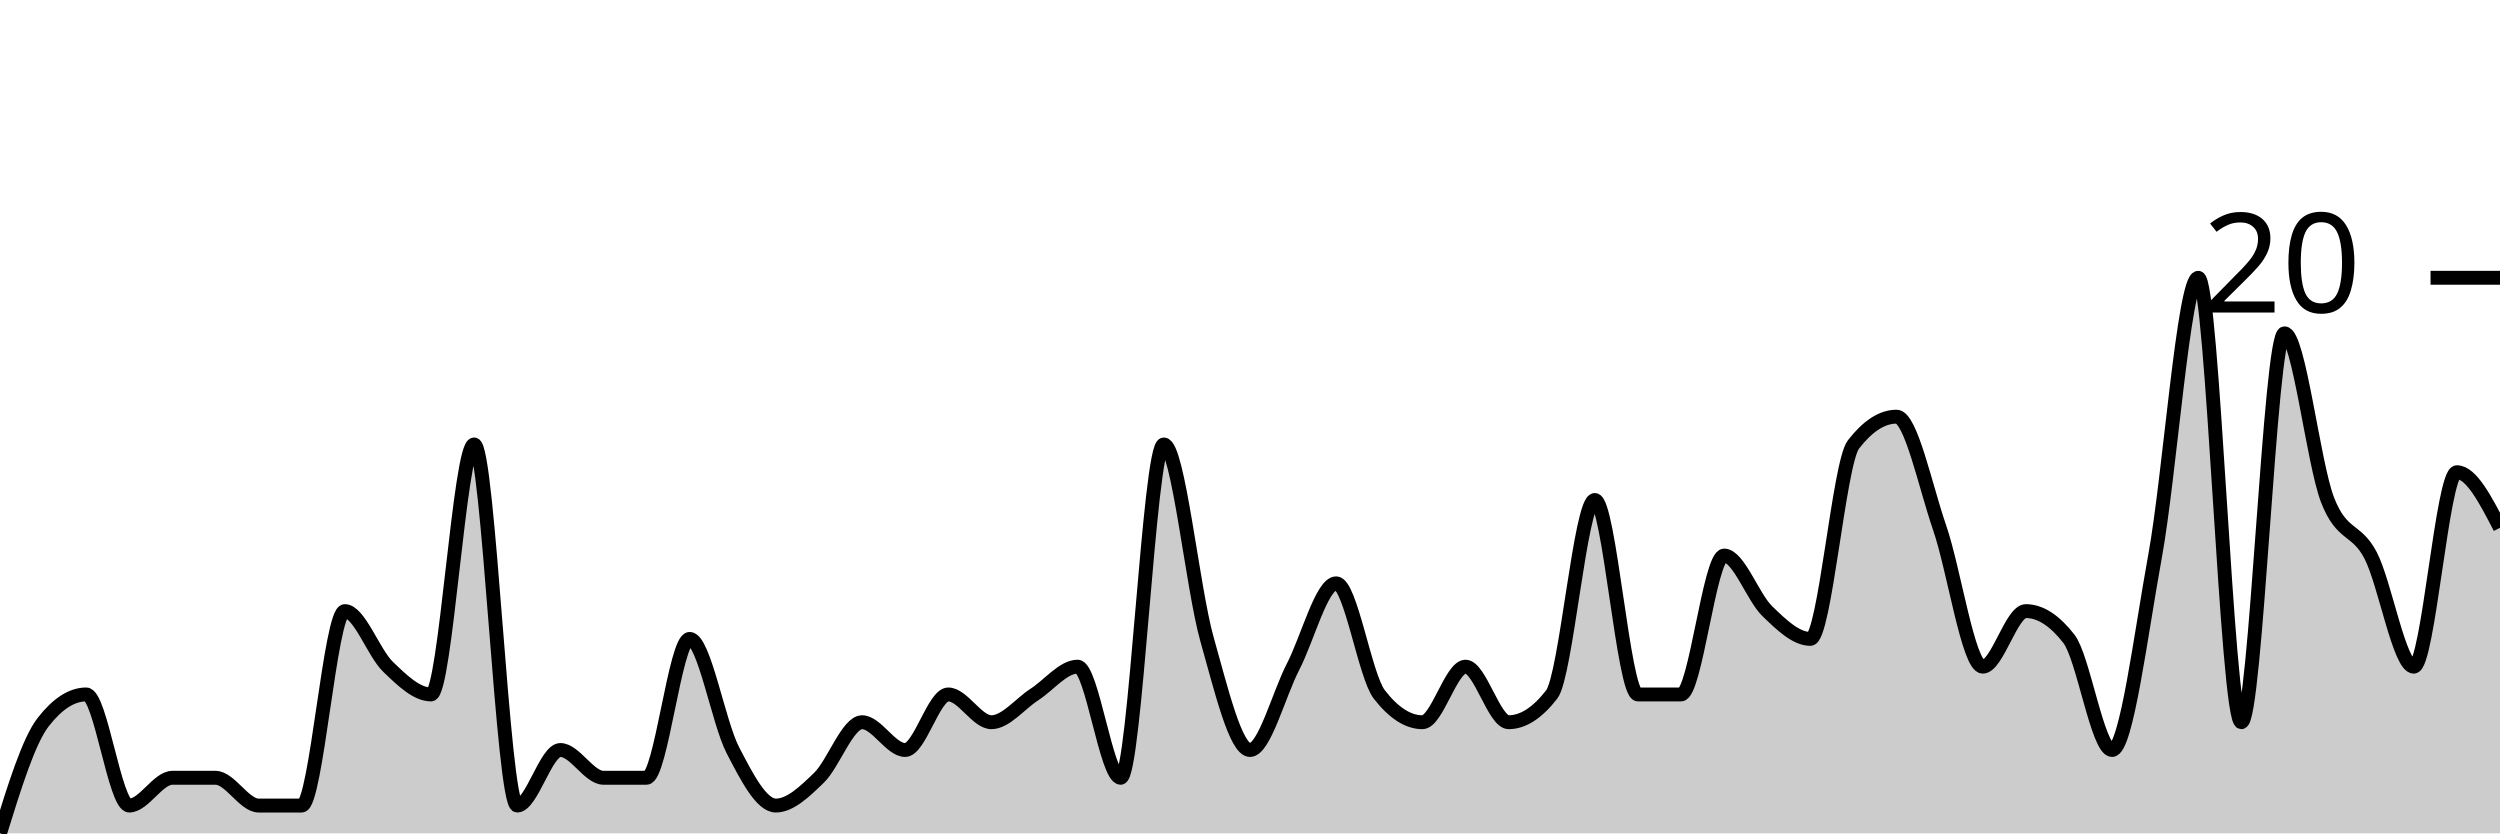
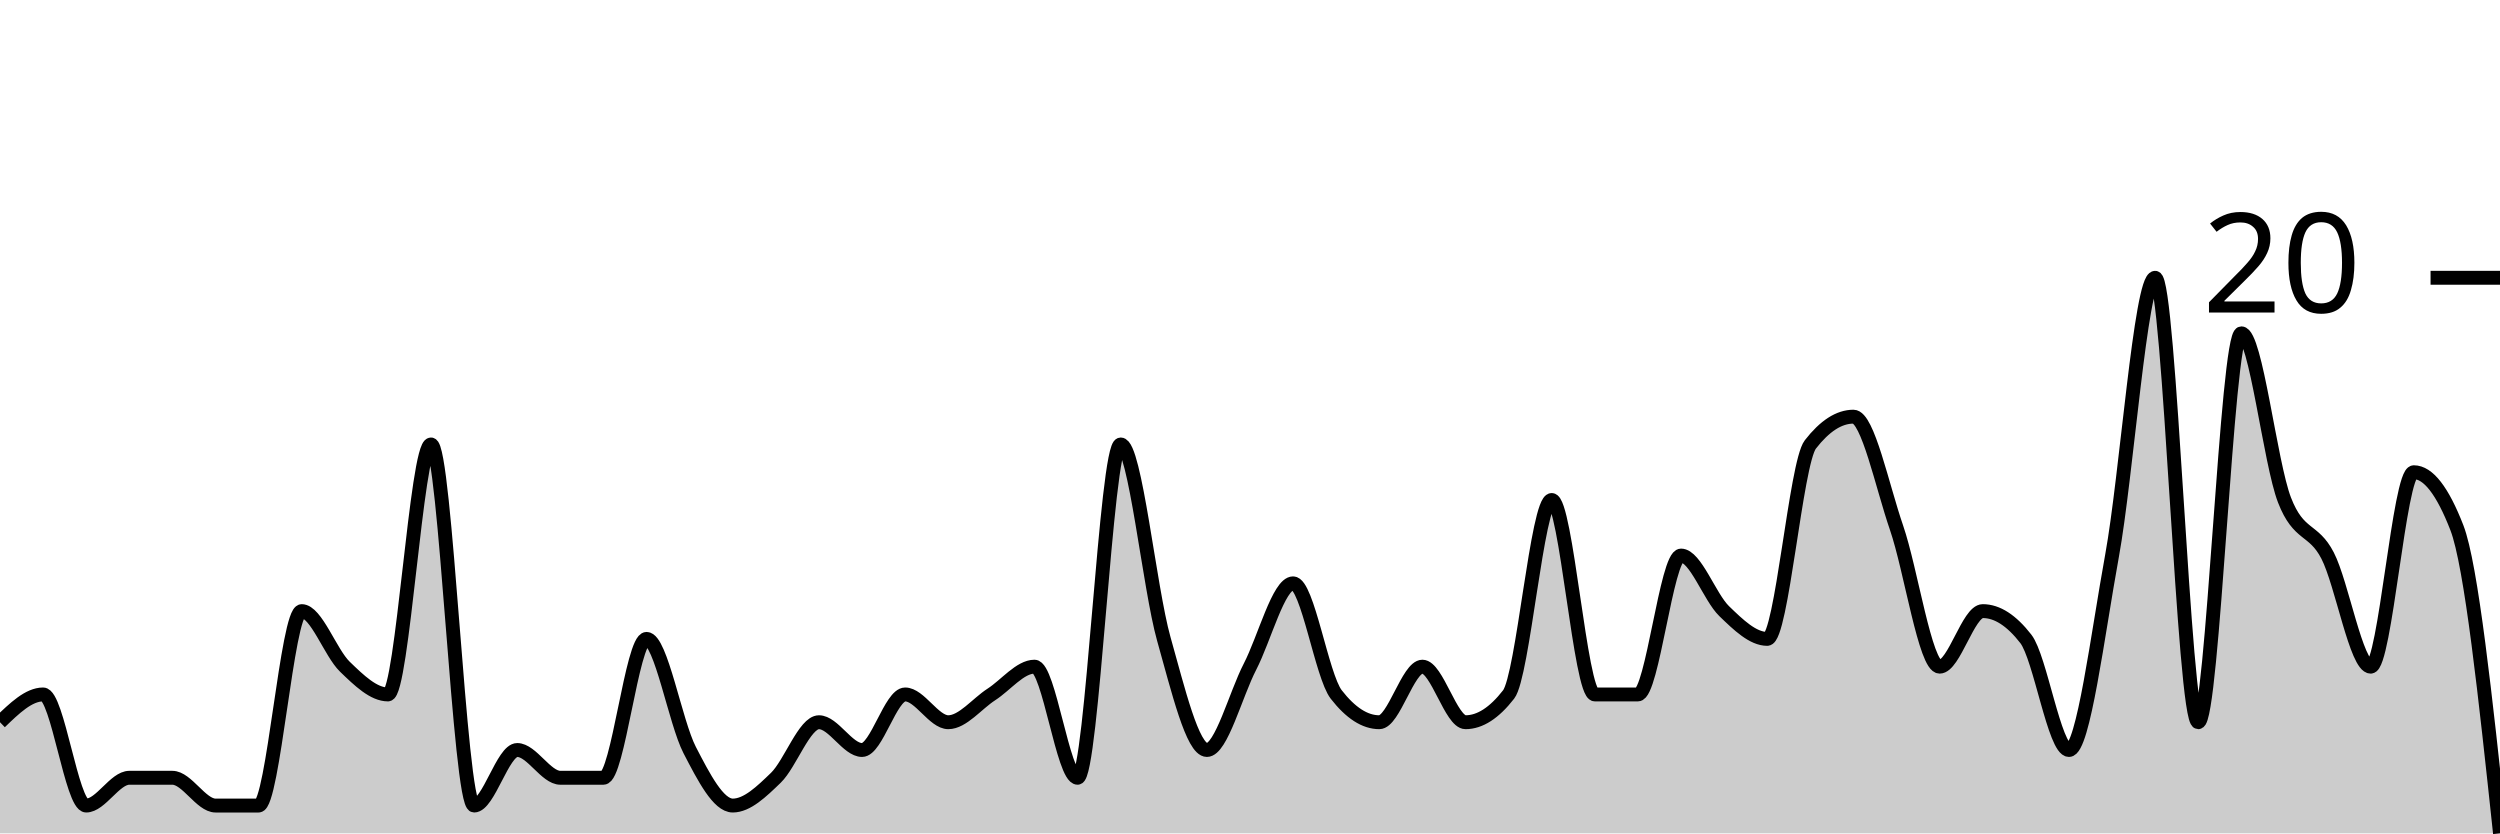
<svg xmlns="http://www.w3.org/2000/svg" viewBox="0 0 180 60">
  <g transform="translate(0,20)">
-     <path class="area" fill="rgba(0, 0, 0, 0.2)" d="M0,40C1.034,36.667,2.069,33.333,3.103,32C4.138,30.667,5.172,30,6.207,30C7.241,30,8.276,38,9.31,38C10.345,38,11.379,36,12.414,36C13.448,36,14.483,36,15.517,36C16.552,36,17.586,38,18.621,38C19.655,38,20.69,38,21.724,38C22.759,38,23.793,24,24.828,24C25.862,24,26.897,27,27.931,28C28.966,29,30,30,31.034,30C32.069,30,33.103,12,34.138,12C35.172,12,36.207,38,37.241,38C38.276,38,39.31,34,40.345,34C41.379,34,42.414,36,43.448,36C44.483,36,45.517,36,46.552,36C47.586,36,48.621,26,49.655,26C50.69,26,51.724,32,52.759,34C53.793,36,54.828,38,55.862,38C56.897,38,57.931,37,58.966,36C60,35,61.034,32,62.069,32C63.103,32,64.138,34,65.172,34C66.207,34,67.241,30,68.276,30C69.31,30,70.345,32,71.379,32C72.414,32,73.448,30.667,74.483,30C75.517,29.333,76.552,28,77.586,28C78.621,28,79.655,36,80.69,36C81.724,36,82.759,12,83.793,12C84.828,12,85.862,22.333,86.897,26C87.931,29.667,88.966,34,90,34C91.034,34,92.069,30,93.103,28C94.138,26,95.172,22,96.207,22C97.241,22,98.276,28.667,99.31,30C100.345,31.333,101.379,32,102.414,32C103.448,32,104.483,28,105.517,28C106.552,28,107.586,32,108.621,32C109.655,32,110.69,31.333,111.724,30C112.759,28.667,113.793,16,114.828,16C115.862,16,116.897,30,117.931,30C118.966,30,120,30,121.034,30C122.069,30,123.103,20,124.138,20C125.172,20,126.207,23,127.241,24C128.276,25,129.31,26,130.345,26C131.379,26,132.414,13.333,133.448,12C134.483,10.667,135.517,10,136.552,10C137.586,10,138.621,15,139.655,18C140.69,21,141.724,28,142.759,28C143.793,28,144.828,24,145.862,24C146.897,24,147.931,24.667,148.966,26C150,27.333,151.034,34,152.069,34C153.103,34,154.138,25.667,155.172,20C156.207,14.333,157.241,0,158.276,0C159.31,0,160.345,32,161.379,32C162.414,32,163.448,4,164.483,4C165.517,4,166.552,13.333,167.586,16C168.621,18.667,169.655,18,170.69,20C171.724,22,172.759,28,173.793,28C174.828,28,175.862,14,176.897,14C177.931,14,178.966,16,180,18L180,40C178.966,40,177.931,40,176.897,40C175.862,40,174.828,40,173.793,40C172.759,40,171.724,40,170.69,40C169.655,40,168.621,40,167.586,40C166.552,40,165.517,40,164.483,40C163.448,40,162.414,40,161.379,40C160.345,40,159.31,40,158.276,40C157.241,40,156.207,40,155.172,40C154.138,40,153.103,40,152.069,40C151.034,40,150,40,148.966,40C147.931,40,146.897,40,145.862,40C144.828,40,143.793,40,142.759,40C141.724,40,140.69,40,139.655,40C138.621,40,137.586,40,136.552,40C135.517,40,134.483,40,133.448,40C132.414,40,131.379,40,130.345,40C129.31,40,128.276,40,127.241,40C126.207,40,125.172,40,124.138,40C123.103,40,122.069,40,121.034,40C120,40,118.966,40,117.931,40C116.897,40,115.862,40,114.828,40C113.793,40,112.759,40,111.724,40C110.69,40,109.655,40,108.621,40C107.586,40,106.552,40,105.517,40C104.483,40,103.448,40,102.414,40C101.379,40,100.345,40,99.31,40C98.276,40,97.241,40,96.207,40C95.172,40,94.138,40,93.103,40C92.069,40,91.034,40,90,40C88.966,40,87.931,40,86.897,40C85.862,40,84.828,40,83.793,40C82.759,40,81.724,40,80.69,40C79.655,40,78.621,40,77.586,40C76.552,40,75.517,40,74.483,40C73.448,40,72.414,40,71.379,40C70.345,40,69.31,40,68.276,40C67.241,40,66.207,40,65.172,40C64.138,40,63.103,40,62.069,40C61.034,40,60,40,58.966,40C57.931,40,56.897,40,55.862,40C54.828,40,53.793,40,52.759,40C51.724,40,50.69,40,49.655,40C48.621,40,47.586,40,46.552,40C45.517,40,44.483,40,43.448,40C42.414,40,41.379,40,40.345,40C39.31,40,38.276,40,37.241,40C36.207,40,35.172,40,34.138,40C33.103,40,32.069,40,31.034,40C30,40,28.966,40,27.931,40C26.897,40,25.862,40,24.828,40C23.793,40,22.759,40,21.724,40C20.69,40,19.655,40,18.621,40C17.586,40,16.552,40,15.517,40C14.483,40,13.448,40,12.414,40C11.379,40,10.345,40,9.31,40C8.276,40,7.241,40,6.207,40C5.172,40,4.138,40,3.103,40C2.069,40,1.034,40,0,40Z" />
-     <path class="line" stroke="black" fill="none" d="M0,40C1.034,36.667,2.069,33.333,3.103,32C4.138,30.667,5.172,30,6.207,30C7.241,30,8.276,38,9.31,38C10.345,38,11.379,36,12.414,36C13.448,36,14.483,36,15.517,36C16.552,36,17.586,38,18.621,38C19.655,38,20.69,38,21.724,38C22.759,38,23.793,24,24.828,24C25.862,24,26.897,27,27.931,28C28.966,29,30,30,31.034,30C32.069,30,33.103,12,34.138,12C35.172,12,36.207,38,37.241,38C38.276,38,39.31,34,40.345,34C41.379,34,42.414,36,43.448,36C44.483,36,45.517,36,46.552,36C47.586,36,48.621,26,49.655,26C50.69,26,51.724,32,52.759,34C53.793,36,54.828,38,55.862,38C56.897,38,57.931,37,58.966,36C60,35,61.034,32,62.069,32C63.103,32,64.138,34,65.172,34C66.207,34,67.241,30,68.276,30C69.31,30,70.345,32,71.379,32C72.414,32,73.448,30.667,74.483,30C75.517,29.333,76.552,28,77.586,28C78.621,28,79.655,36,80.69,36C81.724,36,82.759,12,83.793,12C84.828,12,85.862,22.333,86.897,26C87.931,29.667,88.966,34,90,34C91.034,34,92.069,30,93.103,28C94.138,26,95.172,22,96.207,22C97.241,22,98.276,28.667,99.31,30C100.345,31.333,101.379,32,102.414,32C103.448,32,104.483,28,105.517,28C106.552,28,107.586,32,108.621,32C109.655,32,110.69,31.333,111.724,30C112.759,28.667,113.793,16,114.828,16C115.862,16,116.897,30,117.931,30C118.966,30,120,30,121.034,30C122.069,30,123.103,20,124.138,20C125.172,20,126.207,23,127.241,24C128.276,25,129.31,26,130.345,26C131.379,26,132.414,13.333,133.448,12C134.483,10.667,135.517,10,136.552,10C137.586,10,138.621,15,139.655,18C140.69,21,141.724,28,142.759,28C143.793,28,144.828,24,145.862,24C146.897,24,147.931,24.667,148.966,26C150,27.333,151.034,34,152.069,34C153.103,34,154.138,25.667,155.172,20C156.207,14.333,157.241,0,158.276,0C159.31,0,160.345,32,161.379,32C162.414,32,163.448,4,164.483,4C165.517,4,166.552,13.333,167.586,16C168.621,18.667,169.655,18,170.69,20C171.724,22,172.759,28,173.793,28C174.828,28,175.862,14,176.897,14C177.931,14,178.966,16,180,18" />
+     <path class="area" fill="rgba(0, 0, 0, 0.2)" d="M0,32C1.034,31,2.069,30,3.103,30C4.138,30,5.172,38,6.207,38C7.241,38,8.276,36,9.31,36C10.345,36,11.379,36,12.414,36C13.448,36,14.483,38,15.517,38C16.552,38,17.586,38,18.621,38C19.655,38,20.69,24,21.724,24C22.759,24,23.793,27,24.828,28C25.862,29,26.897,30,27.931,30C28.966,30,30,12,31.034,12C32.069,12,33.103,38,34.138,38C35.172,38,36.207,34,37.241,34C38.276,34,39.31,36,40.345,36C41.379,36,42.414,36,43.448,36C44.483,36,45.517,26,46.552,26C47.586,26,48.621,32,49.655,34C50.69,36,51.724,38,52.759,38C53.793,38,54.828,37,55.862,36C56.897,35,57.931,32,58.966,32C60,32,61.034,34,62.069,34C63.103,34,64.138,30,65.172,30C66.207,30,67.241,32,68.276,32C69.31,32,70.345,30.667,71.379,30C72.414,29.333,73.448,28,74.483,28C75.517,28,76.552,36,77.586,36C78.621,36,79.655,12,80.69,12C81.724,12,82.759,22.333,83.793,26C84.828,29.667,85.862,34,86.897,34C87.931,34,88.966,30,90,28C91.034,26,92.069,22,93.103,22C94.138,22,95.172,28.667,96.207,30C97.241,31.333,98.276,32,99.31,32C100.345,32,101.379,28,102.414,28C103.448,28,104.483,32,105.517,32C106.552,32,107.586,31.333,108.621,30C109.655,28.667,110.69,16,111.724,16C112.759,16,113.793,30,114.828,30C115.862,30,116.897,30,117.931,30C118.966,30,120,20,121.034,20C122.069,20,123.103,23,124.138,24C125.172,25,126.207,26,127.241,26C128.276,26,129.31,13.333,130.345,12C131.379,10.667,132.414,10,133.448,10C134.483,10,135.517,15,136.552,18C137.586,21,138.621,28,139.655,28C140.69,28,141.724,24,142.759,24C143.793,24,144.828,24.667,145.862,26C146.897,27.333,147.931,34,148.966,34C150,34,151.034,25.667,152.069,20C153.103,14.333,154.138,0,155.172,0C156.207,0,157.241,32,158.276,32C159.31,32,160.345,4,161.379,4C162.414,4,163.448,13.333,164.483,16C165.517,18.667,166.552,18,167.586,20C168.621,22,169.655,28,170.69,28C171.724,28,172.759,14,173.793,14C174.828,14,175.862,15.333,176.897,18C177.931,20.667,178.966,30.333,180,40L180,40C178.966,40,177.931,40,176.897,40C175.862,40,174.828,40,173.793,40C172.759,40,171.724,40,170.69,40C169.655,40,168.621,40,167.586,40C166.552,40,165.517,40,164.483,40C163.448,40,162.414,40,161.379,40C160.345,40,159.31,40,158.276,40C157.241,40,156.207,40,155.172,40C154.138,40,153.103,40,152.069,40C151.034,40,150,40,148.966,40C147.931,40,146.897,40,145.862,40C144.828,40,143.793,40,142.759,40C141.724,40,140.69,40,139.655,40C138.621,40,137.586,40,136.552,40C135.517,40,134.483,40,133.448,40C132.414,40,131.379,40,130.345,40C129.31,40,128.276,40,127.241,40C126.207,40,125.172,40,124.138,40C123.103,40,122.069,40,121.034,40C120,40,118.966,40,117.931,40C116.897,40,115.862,40,114.828,40C113.793,40,112.759,40,111.724,40C110.69,40,109.655,40,108.621,40C107.586,40,106.552,40,105.517,40C104.483,40,103.448,40,102.414,40C101.379,40,100.345,40,99.31,40C98.276,40,97.241,40,96.207,40C95.172,40,94.138,40,93.103,40C92.069,40,91.034,40,90,40C88.966,40,87.931,40,86.897,40C85.862,40,84.828,40,83.793,40C82.759,40,81.724,40,80.69,40C79.655,40,78.621,40,77.586,40C76.552,40,75.517,40,74.483,40C73.448,40,72.414,40,71.379,40C70.345,40,69.31,40,68.276,40C67.241,40,66.207,40,65.172,40C64.138,40,63.103,40,62.069,40C61.034,40,60,40,58.966,40C57.931,40,56.897,40,55.862,40C54.828,40,53.793,40,52.759,40C51.724,40,50.69,40,49.655,40C48.621,40,47.586,40,46.552,40C45.517,40,44.483,40,43.448,40C42.414,40,41.379,40,40.345,40C39.31,40,38.276,40,37.241,40C36.207,40,35.172,40,34.138,40C33.103,40,32.069,40,31.034,40C30,40,28.966,40,27.931,40C26.897,40,25.862,40,24.828,40C23.793,40,22.759,40,21.724,40C20.69,40,19.655,40,18.621,40C17.586,40,16.552,40,15.517,40C14.483,40,13.448,40,12.414,40C11.379,40,10.345,40,9.31,40C8.276,40,7.241,40,6.207,40C5.172,40,4.138,40,3.103,40C2.069,40,1.034,40,0,40Z" />
+     <path class="line" stroke="black" fill="none" d="M0,32C1.034,31,2.069,30,3.103,30C4.138,30,5.172,38,6.207,38C7.241,38,8.276,36,9.31,36C10.345,36,11.379,36,12.414,36C13.448,36,14.483,38,15.517,38C16.552,38,17.586,38,18.621,38C19.655,38,20.69,24,21.724,24C22.759,24,23.793,27,24.828,28C25.862,29,26.897,30,27.931,30C28.966,30,30,12,31.034,12C32.069,12,33.103,38,34.138,38C35.172,38,36.207,34,37.241,34C38.276,34,39.31,36,40.345,36C41.379,36,42.414,36,43.448,36C44.483,36,45.517,26,46.552,26C47.586,26,48.621,32,49.655,34C50.69,36,51.724,38,52.759,38C53.793,38,54.828,37,55.862,36C56.897,35,57.931,32,58.966,32C60,32,61.034,34,62.069,34C63.103,34,64.138,30,65.172,30C66.207,30,67.241,32,68.276,32C69.31,32,70.345,30.667,71.379,30C72.414,29.333,73.448,28,74.483,28C75.517,28,76.552,36,77.586,36C78.621,36,79.655,12,80.69,12C81.724,12,82.759,22.333,83.793,26C84.828,29.667,85.862,34,86.897,34C87.931,34,88.966,30,90,28C91.034,26,92.069,22,93.103,22C94.138,22,95.172,28.667,96.207,30C97.241,31.333,98.276,32,99.31,32C100.345,32,101.379,28,102.414,28C103.448,28,104.483,32,105.517,32C106.552,32,107.586,31.333,108.621,30C109.655,28.667,110.69,16,111.724,16C112.759,16,113.793,30,114.828,30C115.862,30,116.897,30,117.931,30C118.966,30,120,20,121.034,20C122.069,20,123.103,23,124.138,24C125.172,25,126.207,26,127.241,26C128.276,26,129.31,13.333,130.345,12C131.379,10.667,132.414,10,133.448,10C134.483,10,135.517,15,136.552,18C137.586,21,138.621,28,139.655,28C140.69,28,141.724,24,142.759,24C143.793,24,144.828,24.667,145.862,26C146.897,27.333,147.931,34,148.966,34C150,34,151.034,25.667,152.069,20C153.103,14.333,154.138,0,155.172,0C156.207,0,157.241,32,158.276,32C159.31,32,160.345,4,161.379,4C162.414,4,163.448,13.333,164.483,16C165.517,18.667,166.552,18,167.586,20C168.621,22,169.655,28,170.69,28C171.724,28,172.759,14,173.793,14C174.828,14,175.862,15.333,176.897,18C177.931,20.667,178.966,30.333,180,40" />
    <path class="axis-ceiling" stroke-width="1" stroke="black" fill="none" d="M175,0L180,0" />
    <text class="axis-ceiling-label" font-family="sans-serif" text-anchor="end" font-size="10px" x="170" y="2.5">20</text>
  </g>
</svg>
